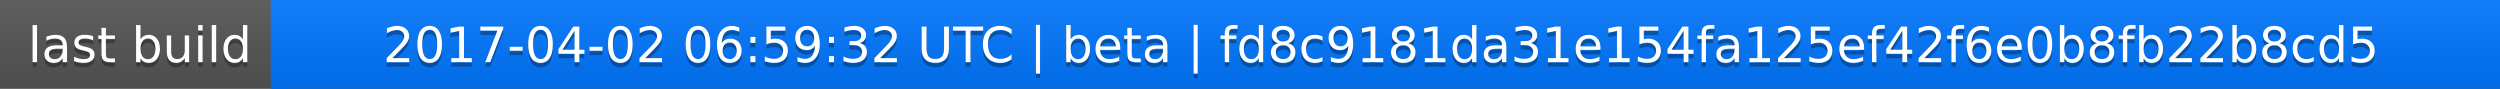
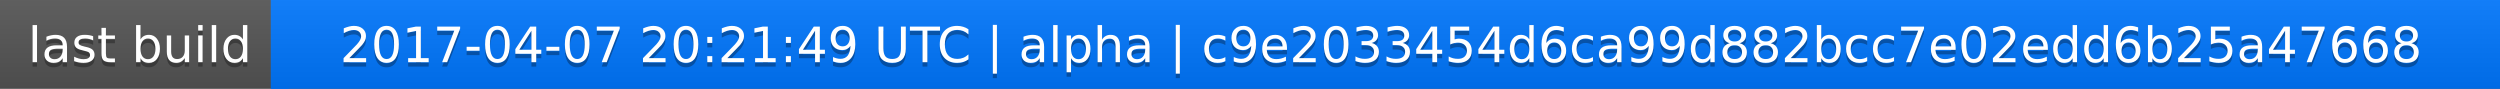
<svg xmlns="http://www.w3.org/2000/svg" width="563" height="20">
  <linearGradient id="a" x2="0" y2="100%">
    <stop offset="0" stop-color="#bbb" stop-opacity=".1" />
    <stop offset="1" stop-opacity=".1" />
  </linearGradient>
  <rect rx="0" width="563" height="20" fill="#555" />
  <rect rx="0" x="61" width="502" height="20" fill="#07f" />
  <path fill="#07f" d="M61 0h4v20h-4z" />
  <rect rx="0" width="563" height="20" fill="url(#a)" />
  <g fill="#fff" text-anchor="middle" font-family="DejaVu Sans,Verdana,Geneva,sans-serif" font-size="11">
    <text x="31.5" y="15" fill="#010101" fill-opacity=".3">last build</text>
    <text x="31.5" y="14">last build</text>
-     <text x="311" y="15" fill="#010101" fill-opacity=".3">2017-04-02 06:59:32 UTC | beta | fd8c9181da31e154fa125ef42f6e0b8fb22b8cd5</text>
-     <text x="311" y="14">2017-04-02 06:59:32 UTC | beta | fd8c9181da31e154fa125ef42f6e0b8fb22b8cd5</text>
+     <text x="311" y="15" fill="#010101" fill-opacity=".3">2017-04-07 20:21:49 UTC | alpha | c9e2033454d6ca99d882bcc7e02edd6b25a47668</text>
+     <text x="311" y="14">2017-04-07 20:21:49 UTC | alpha | c9e2033454d6ca99d882bcc7e02edd6b25a47668</text>
  </g>
</svg>
